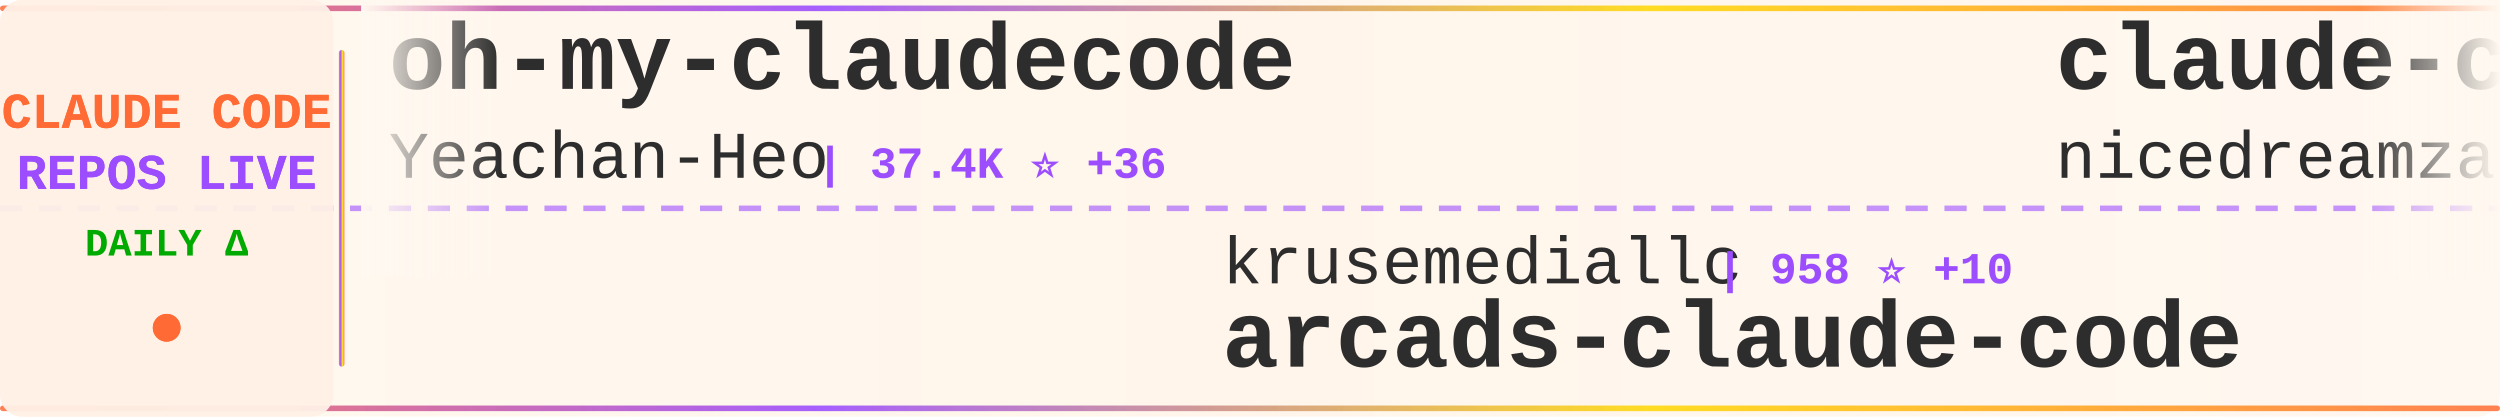
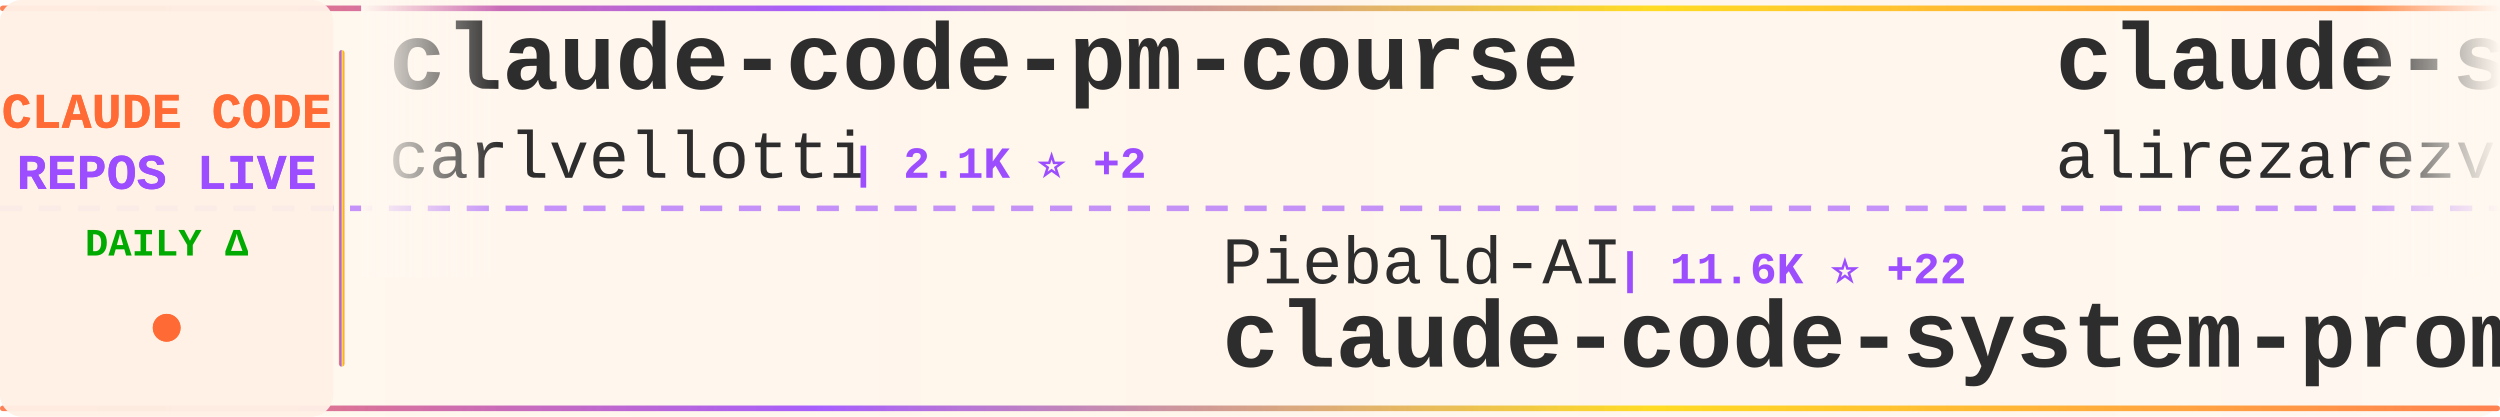
<svg xmlns="http://www.w3.org/2000/svg" width="900" height="150">
  <defs>
    <linearGradient id="tickerBg" x1="0%" y1="0%" x2="100%" y2="0%">
      <stop offset="0%" style="stop-color:#fff8f0;stop-opacity:0.98" />
      <stop offset="50%" style="stop-color:#fff5eb;stop-opacity:1" />
      <stop offset="100%" style="stop-color:#fff8f0;stop-opacity:0.98" />
    </linearGradient>
    <linearGradient id="borderGrad" x1="0%" y1="0%" x2="100%" y2="0%">
      <stop offset="0%" style="stop-color:#FF6B35;stop-opacity:0.85">
        <animate attributeName="stop-opacity" values="0.85;1;0.85" dur="2s" repeatCount="indefinite" />
      </stop>
      <stop offset="33%" style="stop-color:#9C4EFF;stop-opacity:0.9">
        <animate attributeName="stop-opacity" values="0.9;1;0.9" dur="2.2s" repeatCount="indefinite" />
      </stop>
      <stop offset="66%" style="stop-color:#FFD700;stop-opacity:0.85">
        <animate attributeName="stop-opacity" values="0.85;1;0.85" dur="1.8s" repeatCount="indefinite" />
      </stop>
      <stop offset="100%" style="stop-color:#FF6B35;stop-opacity:0.85">
        <animate attributeName="stop-opacity" values="0.85;1;0.85" dur="2s" repeatCount="indefinite" />
      </stop>
    </linearGradient>
    <filter id="textGlow">
      <feGaussianBlur stdDeviation="0.15" result="coloredBlur" />
      <feMerge>
        <feMergeNode in="coloredBlur" />
        <feMergeNode in="SourceGraphic" />
      </feMerge>
    </filter>
    <filter id="metricGlow">
      <feGaussianBlur stdDeviation="0.2" result="coloredBlur" />
      <feMerge>
        <feMergeNode in="coloredBlur" />
        <feMergeNode in="SourceGraphic" />
      </feMerge>
    </filter>
    <linearGradient id="leftFade" x1="0%" y1="0%" x2="100%" y2="0%">
      <stop offset="0%" style="stop-color:#fff8f0;stop-opacity:1" />
      <stop offset="100%" style="stop-color:#fff8f0;stop-opacity:0" />
    </linearGradient>
    <linearGradient id="rightFade" x1="0%" y1="0%" x2="100%" y2="0%">
      <stop offset="0%" style="stop-color:#fff8f0;stop-opacity:0" />
      <stop offset="100%" style="stop-color:#fff8f0;stop-opacity:1" />
    </linearGradient>
  </defs>
  <rect width="900" height="150" fill="url(#tickerBg)" rx="8" />
  <rect x="0" y="2" width="900" height="2" fill="url(#borderGrad)" rx="1" />
  <rect x="0" y="146" width="900" height="2" fill="url(#borderGrad)" rx="1" />
  <line x1="0" y1="75" x2="900" y2="75" stroke="#9C4EFF" stroke-width="2" stroke-dasharray="8 6" opacity="0.6" />
  <rect x="0" y="0" width="120" height="150" fill="#fff0e6" opacity="0.95" rx="8" />
  <text x="60" y="46" font-family="'Courier New', monospace" font-size="18" font-weight="bold" fill="#FF6B35" text-anchor="middle" filter="url(#textGlow)">
    CLAUDE CODE
  </text>
  <text x="60" y="68" font-family="'Courier New', monospace" font-size="18" font-weight="bold" fill="#9C4EFF" text-anchor="middle" filter="url(#textGlow)">
    REPOS LIVE
  </text>
  <text x="60" y="92" font-family="'Courier New', monospace" font-size="14" font-weight="bold" fill="#00aa00" text-anchor="middle">
    DAILY Δ
  </text>
  <circle cx="60" cy="118" r="5" fill="#FF6B35" filter="url(#metricGlow)">
    <animate attributeName="r" values="4;6;4" dur="1.5s" repeatCount="indefinite" />
    <animate attributeName="opacity" values="0.6;1;0.6" dur="1.5s" repeatCount="indefinite" />
  </circle>
  <rect x="122" y="18" width="2" height="114" fill="url(#borderGrad)" rx="1" />
  <clipPath id="tickerClip">
    <rect x="130" y="0" width="770" height="150" />
  </clipPath>
  <g clip-path="url(#tickerClip)">
    <g id="tickerItems">
      <animateTransform attributeName="transform" attributeType="XML" type="translate" from="0 0" to="-3000 0" dur="54s" repeatCount="indefinite" />
      <g transform="translate(0, 0)">
-         <text x="140" y="32" font-family="'Courier New', monospace" font-size="34" font-weight="bold" fill="#2d2d2d">oh-my-claudecode</text>
-         <text x="140" y="64" font-family="'Courier New', monospace" font-size="24" font-weight="normal" fill="#2d2d2d" opacity="1.0">Yeachan-Heo</text>
-         <text x="294" y="64" font-family="'Courier New', monospace" font-size="16" font-weight="bold" fill="#9C4EFF"> | 37.4K ⭐ +36</text>
+         <text x="140" y="32" font-family="'Courier New', monospace" font-size="34" font-weight="bold" fill="#2d2d2d">claude-code-pm-course</text>
+         <text x="140" y="64" font-family="'Courier New', monospace" font-size="24" font-weight="normal" fill="#2d2d2d" opacity="1.0">carlvellotti</text>
+         <text x="306" y="64" font-family="'Courier New', monospace" font-size="16" font-weight="bold" fill="#9C4EFF"> | 2.1K ⭐ +2</text>
      </g>
      <g transform="translate(300, 0)">
-         <text x="140" y="102" font-family="'Courier New', monospace" font-size="24" font-weight="normal" fill="#2d2d2d" opacity="1.0">krusemediallc</text>
-         <text x="318" y="102" font-family="'Courier New', monospace" font-size="16" font-weight="bold" fill="#9C4EFF"> | 958 ⭐ +10</text>
-         <text x="140" y="132" font-family="'Courier New', monospace" font-size="34" font-weight="bold" fill="#2d2d2d">arcads-claude-code</text>
+         <text x="140" y="102" font-family="'Courier New', monospace" font-size="24" font-weight="normal" fill="#2d2d2d" opacity="1.0">Piebald-AI</text>
+         <text x="282" y="102" font-family="'Courier New', monospace" font-size="16" font-weight="bold" fill="#9C4EFF"> | 11.6K ⭐ +22</text>
+         <text x="140" y="132" font-family="'Courier New', monospace" font-size="34" font-weight="bold" fill="#2d2d2d">claude-code-system-promp...</text>
      </g>
      <g transform="translate(600, 0)">
-         <text x="140" y="32" font-family="'Courier New', monospace" font-size="34" font-weight="bold" fill="#2d2d2d">claude-code-local</text>
-         <text x="140" y="64" font-family="'Courier New', monospace" font-size="24" font-weight="normal" fill="#2d2d2d" opacity="1.0">nicedreamzapp</text>
-         <text x="318" y="64" font-family="'Courier New', monospace" font-size="16" font-weight="bold" fill="#9C4EFF"> | 2.9K ⭐ +5</text>
+         <text x="140" y="32" font-family="'Courier New', monospace" font-size="34" font-weight="bold" fill="#2d2d2d">claude-skills</text>
+         <text x="140" y="64" font-family="'Courier New', monospace" font-size="24" font-weight="normal" fill="#2d2d2d" opacity="1.0">alirezarezvani</text>
+         <text x="330" y="64" font-family="'Courier New', monospace" font-size="16" font-weight="bold" fill="#9C4EFF"> | 20.1K ⭐ +272</text>
      </g>
      <g transform="translate(900, 0)">
-         <text x="140" y="102" font-family="'Courier New', monospace" font-size="24" font-weight="normal" fill="#2d2d2d" opacity="1.0">AICoderTudou</text>
-         <text x="306" y="102" font-family="'Courier New', monospace" font-size="16" font-weight="bold" fill="#9C4EFF"> | 497 ⭐</text>
-         <text x="140" y="132" font-family="'Courier New', monospace" font-size="34" font-weight="bold" fill="#2d2d2d">claude-code-tudou</text>
+         <text x="140" y="102" font-family="'Courier New', monospace" font-size="24" font-weight="normal" fill="#2d2d2d" opacity="1.0">disler</text>
+         <text x="234" y="102" font-family="'Courier New', monospace" font-size="16" font-weight="bold" fill="#9C4EFF"> | 3.8K ⭐ +4</text>
+         <text x="140" y="132" font-family="'Courier New', monospace" font-size="34" font-weight="bold" fill="#2d2d2d">claude-code-hooks-master...</text>
      </g>
      <g transform="translate(1200, 0)">
-         <text x="140" y="32" font-family="'Courier New', monospace" font-size="34" font-weight="bold" fill="#2d2d2d">andrej-karpathy-skills</text>
-         <text x="140" y="64" font-family="'Courier New', monospace" font-size="24" font-weight="normal" fill="#2d2d2d" opacity="1.0">multica-ai</text>
-         <text x="282" y="64" font-family="'Courier New', monospace" font-size="16" font-weight="bold" fill="#9C4EFF"> | 187.5K ⭐ +412</text>
+         <text x="140" y="32" font-family="'Courier New', monospace" font-size="34" font-weight="bold" fill="#2d2d2d">claude-code-plugins-plus...</text>
+         <text x="140" y="64" font-family="'Courier New', monospace" font-size="24" font-weight="normal" fill="#2d2d2d" opacity="1.0">jeremylongshore</text>
+         <text x="342" y="64" font-family="'Courier New', monospace" font-size="16" font-weight="bold" fill="#9C4EFF"> | 2.5K ⭐ +3</text>
      </g>
      <g transform="translate(1500, 0)">
-         <text x="140" y="102" font-family="'Courier New', monospace" font-size="24" font-weight="normal" fill="#2d2d2d" opacity="1.0">Cranot</text>
-         <text x="234" y="102" font-family="'Courier New', monospace" font-size="16" font-weight="bold" fill="#9C4EFF"> | 2.8K ⭐ +1</text>
-         <text x="140" y="132" font-family="'Courier New', monospace" font-size="34" font-weight="bold" fill="#2d2d2d">claude-code-guide</text>
+         <text x="140" y="102" font-family="'Courier New', monospace" font-size="24" font-weight="normal" fill="#2d2d2d" opacity="1.0">huangjia2019</text>
+         <text x="306" y="102" font-family="'Courier New', monospace" font-size="16" font-weight="bold" fill="#9C4EFF"> | 930 ⭐ +3</text>
+         <text x="140" y="132" font-family="'Courier New', monospace" font-size="34" font-weight="bold" fill="#2d2d2d">claude-code-engineering</text>
      </g>
      <g transform="translate(1800, 0)">
-         <text x="140" y="32" font-family="'Courier New', monospace" font-size="34" font-weight="bold" fill="#2d2d2d">awesome-claude-code</text>
-         <text x="140" y="64" font-family="'Courier New', monospace" font-size="24" font-weight="normal" fill="#2d2d2d" opacity="1.0">jqueryscript</text>
-         <text x="306" y="64" font-family="'Courier New', monospace" font-size="16" font-weight="bold" fill="#9C4EFF"> | 458 ⭐ +3</text>
+         <text x="140" y="32" font-family="'Courier New', monospace" font-size="34" font-weight="bold" fill="#2d2d2d">ClaudeCodeAgents</text>
+         <text x="140" y="64" font-family="'Courier New', monospace" font-size="24" font-weight="normal" fill="#2d2d2d" opacity="1.0">darcyegb</text>
+         <text x="258" y="64" font-family="'Courier New', monospace" font-size="16" font-weight="bold" fill="#9C4EFF"> | 743 ⭐ +1</text>
      </g>
      <g transform="translate(2100, 0)">
-         <text x="140" y="102" font-family="'Courier New', monospace" font-size="24" font-weight="normal" fill="#2d2d2d" opacity="1.0">digitalsamba</text>
-         <text x="306" y="102" font-family="'Courier New', monospace" font-size="16" font-weight="bold" fill="#9C4EFF"> | 1.7K ⭐ +3</text>
-         <text x="140" y="132" font-family="'Courier New', monospace" font-size="34" font-weight="bold" fill="#2d2d2d">claude-code-video-toolki...</text>
+         <text x="140" y="102" font-family="'Courier New', monospace" font-size="24" font-weight="normal" fill="#2d2d2d" opacity="1.0">AprilNEA</text>
+         <text x="258" y="102" font-family="'Courier New', monospace" font-size="16" font-weight="bold" fill="#9C4EFF"> | 387 ⭐</text>
+         <text x="140" y="132" font-family="'Courier New', monospace" font-size="34" font-weight="bold" fill="#2d2d2d">claude-code-source</text>
      </g>
      <g transform="translate(2400, 0)">
-         <text x="140" y="32" font-family="'Courier New', monospace" font-size="34" font-weight="bold" fill="#2d2d2d">Open-ClaudeCode</text>
-         <text x="140" y="64" font-family="'Courier New', monospace" font-size="24" font-weight="normal" fill="#2d2d2d" opacity="1.0">LING71671</text>
-         <text x="270" y="64" font-family="'Courier New', monospace" font-size="16" font-weight="bold" fill="#9C4EFF"> | 908 ⭐ +2</text>
+         <text x="140" y="32" font-family="'Courier New', monospace" font-size="34" font-weight="bold" fill="#2d2d2d">awesome-claude-code-tool...</text>
+         <text x="140" y="64" font-family="'Courier New', monospace" font-size="24" font-weight="normal" fill="#2d2d2d" opacity="1.0">rohitg00</text>
+         <text x="258" y="64" font-family="'Courier New', monospace" font-size="16" font-weight="bold" fill="#9C4EFF"> | 2.2K ⭐ +4</text>
      </g>
      <g transform="translate(2700, 0)">
-         <text x="140" y="102" font-family="'Courier New', monospace" font-size="24" font-weight="normal" fill="#2d2d2d" opacity="1.0">chauncygu</text>
-         <text x="270" y="102" font-family="'Courier New', monospace" font-size="16" font-weight="bold" fill="#9C4EFF"> | 2.7K ⭐ +4</text>
-         <text x="140" y="132" font-family="'Courier New', monospace" font-size="34" font-weight="bold" fill="#2d2d2d">collection-claude-code-s...</text>
+         <text x="140" y="102" font-family="'Courier New', monospace" font-size="24" font-weight="normal" fill="#2d2d2d" opacity="1.0">luongnv89</text>
+         <text x="270" y="102" font-family="'Courier New', monospace" font-size="16" font-weight="bold" fill="#9C4EFF"> | 39.2K ⭐ +59</text>
+         <text x="140" y="132" font-family="'Courier New', monospace" font-size="34" font-weight="bold" fill="#2d2d2d">claude-howto</text>
      </g>
      <g transform="translate(3000, 0)">
-         <text x="140" y="32" font-family="'Courier New', monospace" font-size="34" font-weight="bold" fill="#2d2d2d">oh-my-claudecode</text>
-         <text x="140" y="64" font-family="'Courier New', monospace" font-size="24" font-weight="normal" fill="#2d2d2d" opacity="1.0">Yeachan-Heo</text>
-         <text x="294" y="64" font-family="'Courier New', monospace" font-size="16" font-weight="bold" fill="#9C4EFF"> | 37.4K ⭐ +36</text>
+         <text x="140" y="32" font-family="'Courier New', monospace" font-size="34" font-weight="bold" fill="#2d2d2d">claude-code-pm-course</text>
+         <text x="140" y="64" font-family="'Courier New', monospace" font-size="24" font-weight="normal" fill="#2d2d2d" opacity="1.0">carlvellotti</text>
+         <text x="306" y="64" font-family="'Courier New', monospace" font-size="16" font-weight="bold" fill="#9C4EFF"> | 2.1K ⭐ +2</text>
      </g>
      <g transform="translate(3300, 0)">
-         <text x="140" y="102" font-family="'Courier New', monospace" font-size="24" font-weight="normal" fill="#2d2d2d" opacity="1.0">krusemediallc</text>
-         <text x="318" y="102" font-family="'Courier New', monospace" font-size="16" font-weight="bold" fill="#9C4EFF"> | 958 ⭐ +10</text>
-         <text x="140" y="132" font-family="'Courier New', monospace" font-size="34" font-weight="bold" fill="#2d2d2d">arcads-claude-code</text>
+         <text x="140" y="102" font-family="'Courier New', monospace" font-size="24" font-weight="normal" fill="#2d2d2d" opacity="1.0">Piebald-AI</text>
+         <text x="282" y="102" font-family="'Courier New', monospace" font-size="16" font-weight="bold" fill="#9C4EFF"> | 11.6K ⭐ +22</text>
+         <text x="140" y="132" font-family="'Courier New', monospace" font-size="34" font-weight="bold" fill="#2d2d2d">claude-code-system-promp...</text>
      </g>
      <g transform="translate(3600, 0)">
-         <text x="140" y="32" font-family="'Courier New', monospace" font-size="34" font-weight="bold" fill="#2d2d2d">claude-code-local</text>
-         <text x="140" y="64" font-family="'Courier New', monospace" font-size="24" font-weight="normal" fill="#2d2d2d" opacity="1.0">nicedreamzapp</text>
-         <text x="318" y="64" font-family="'Courier New', monospace" font-size="16" font-weight="bold" fill="#9C4EFF"> | 2.9K ⭐ +5</text>
+         <text x="140" y="32" font-family="'Courier New', monospace" font-size="34" font-weight="bold" fill="#2d2d2d">claude-skills</text>
+         <text x="140" y="64" font-family="'Courier New', monospace" font-size="24" font-weight="normal" fill="#2d2d2d" opacity="1.0">alirezarezvani</text>
+         <text x="330" y="64" font-family="'Courier New', monospace" font-size="16" font-weight="bold" fill="#9C4EFF"> | 20.1K ⭐ +272</text>
      </g>
      <g transform="translate(3900, 0)">
-         <text x="140" y="102" font-family="'Courier New', monospace" font-size="24" font-weight="normal" fill="#2d2d2d" opacity="1.0">AICoderTudou</text>
-         <text x="306" y="102" font-family="'Courier New', monospace" font-size="16" font-weight="bold" fill="#9C4EFF"> | 497 ⭐</text>
-         <text x="140" y="132" font-family="'Courier New', monospace" font-size="34" font-weight="bold" fill="#2d2d2d">claude-code-tudou</text>
+         <text x="140" y="102" font-family="'Courier New', monospace" font-size="24" font-weight="normal" fill="#2d2d2d" opacity="1.0">disler</text>
+         <text x="234" y="102" font-family="'Courier New', monospace" font-size="16" font-weight="bold" fill="#9C4EFF"> | 3.8K ⭐ +4</text>
+         <text x="140" y="132" font-family="'Courier New', monospace" font-size="34" font-weight="bold" fill="#2d2d2d">claude-code-hooks-master...</text>
      </g>
    </g>
  </g>
  <rect x="130" y="0" width="50" height="100" fill="url(#leftFade)" />
  <rect x="850" y="0" width="50" height="100" fill="url(#rightFade)" />
</svg>
